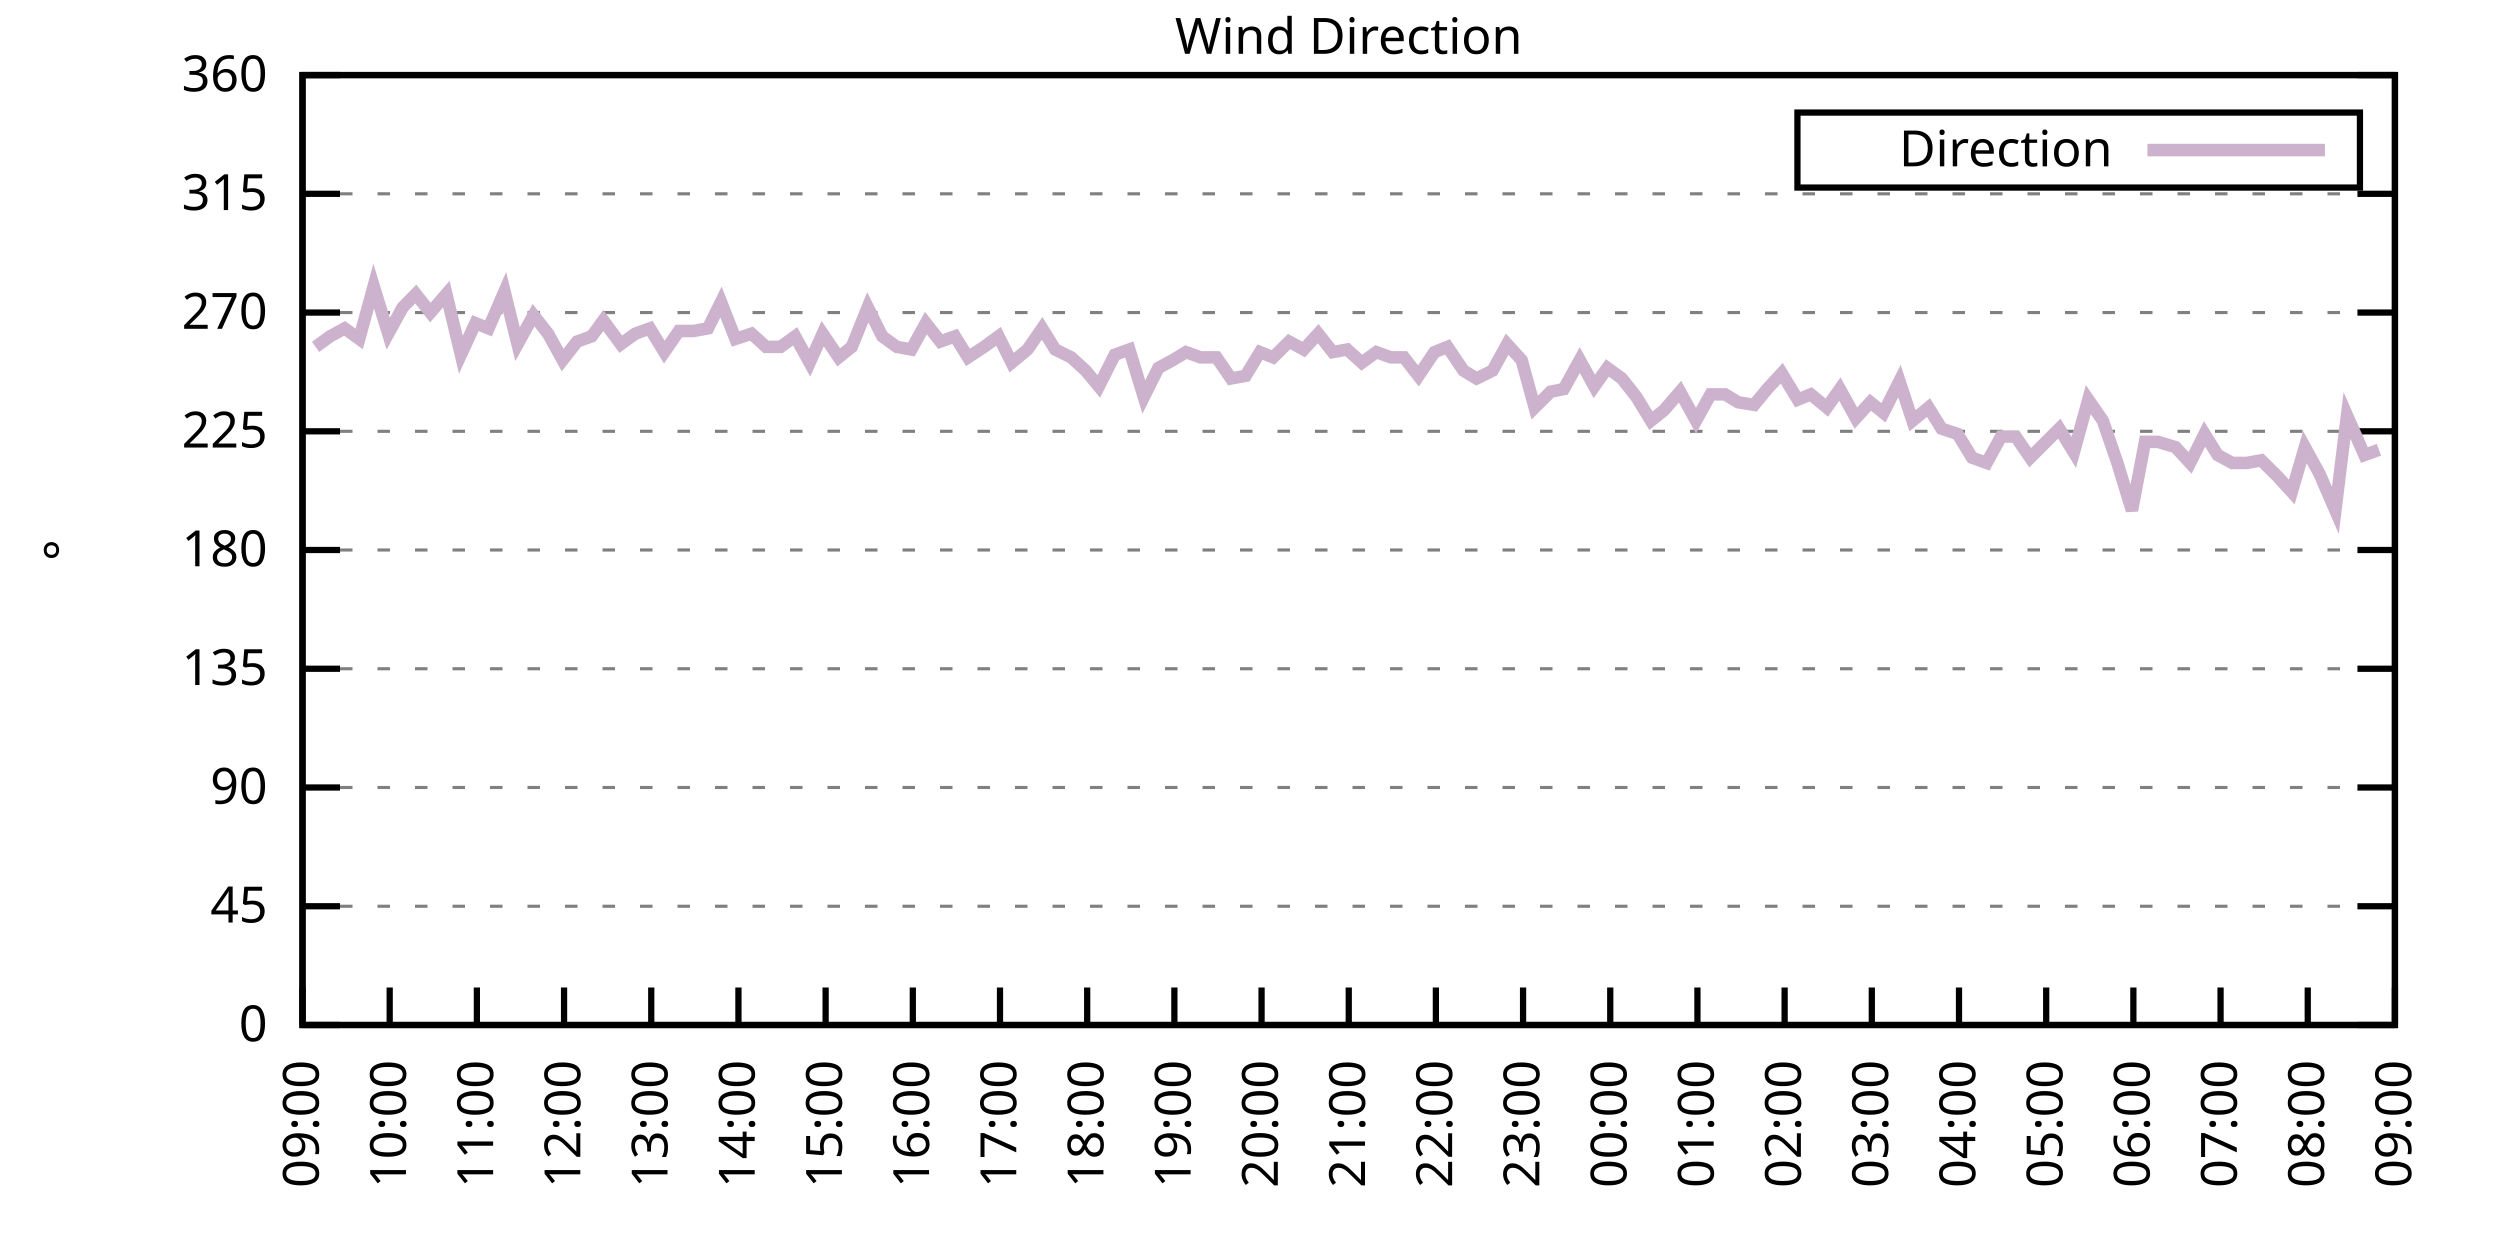
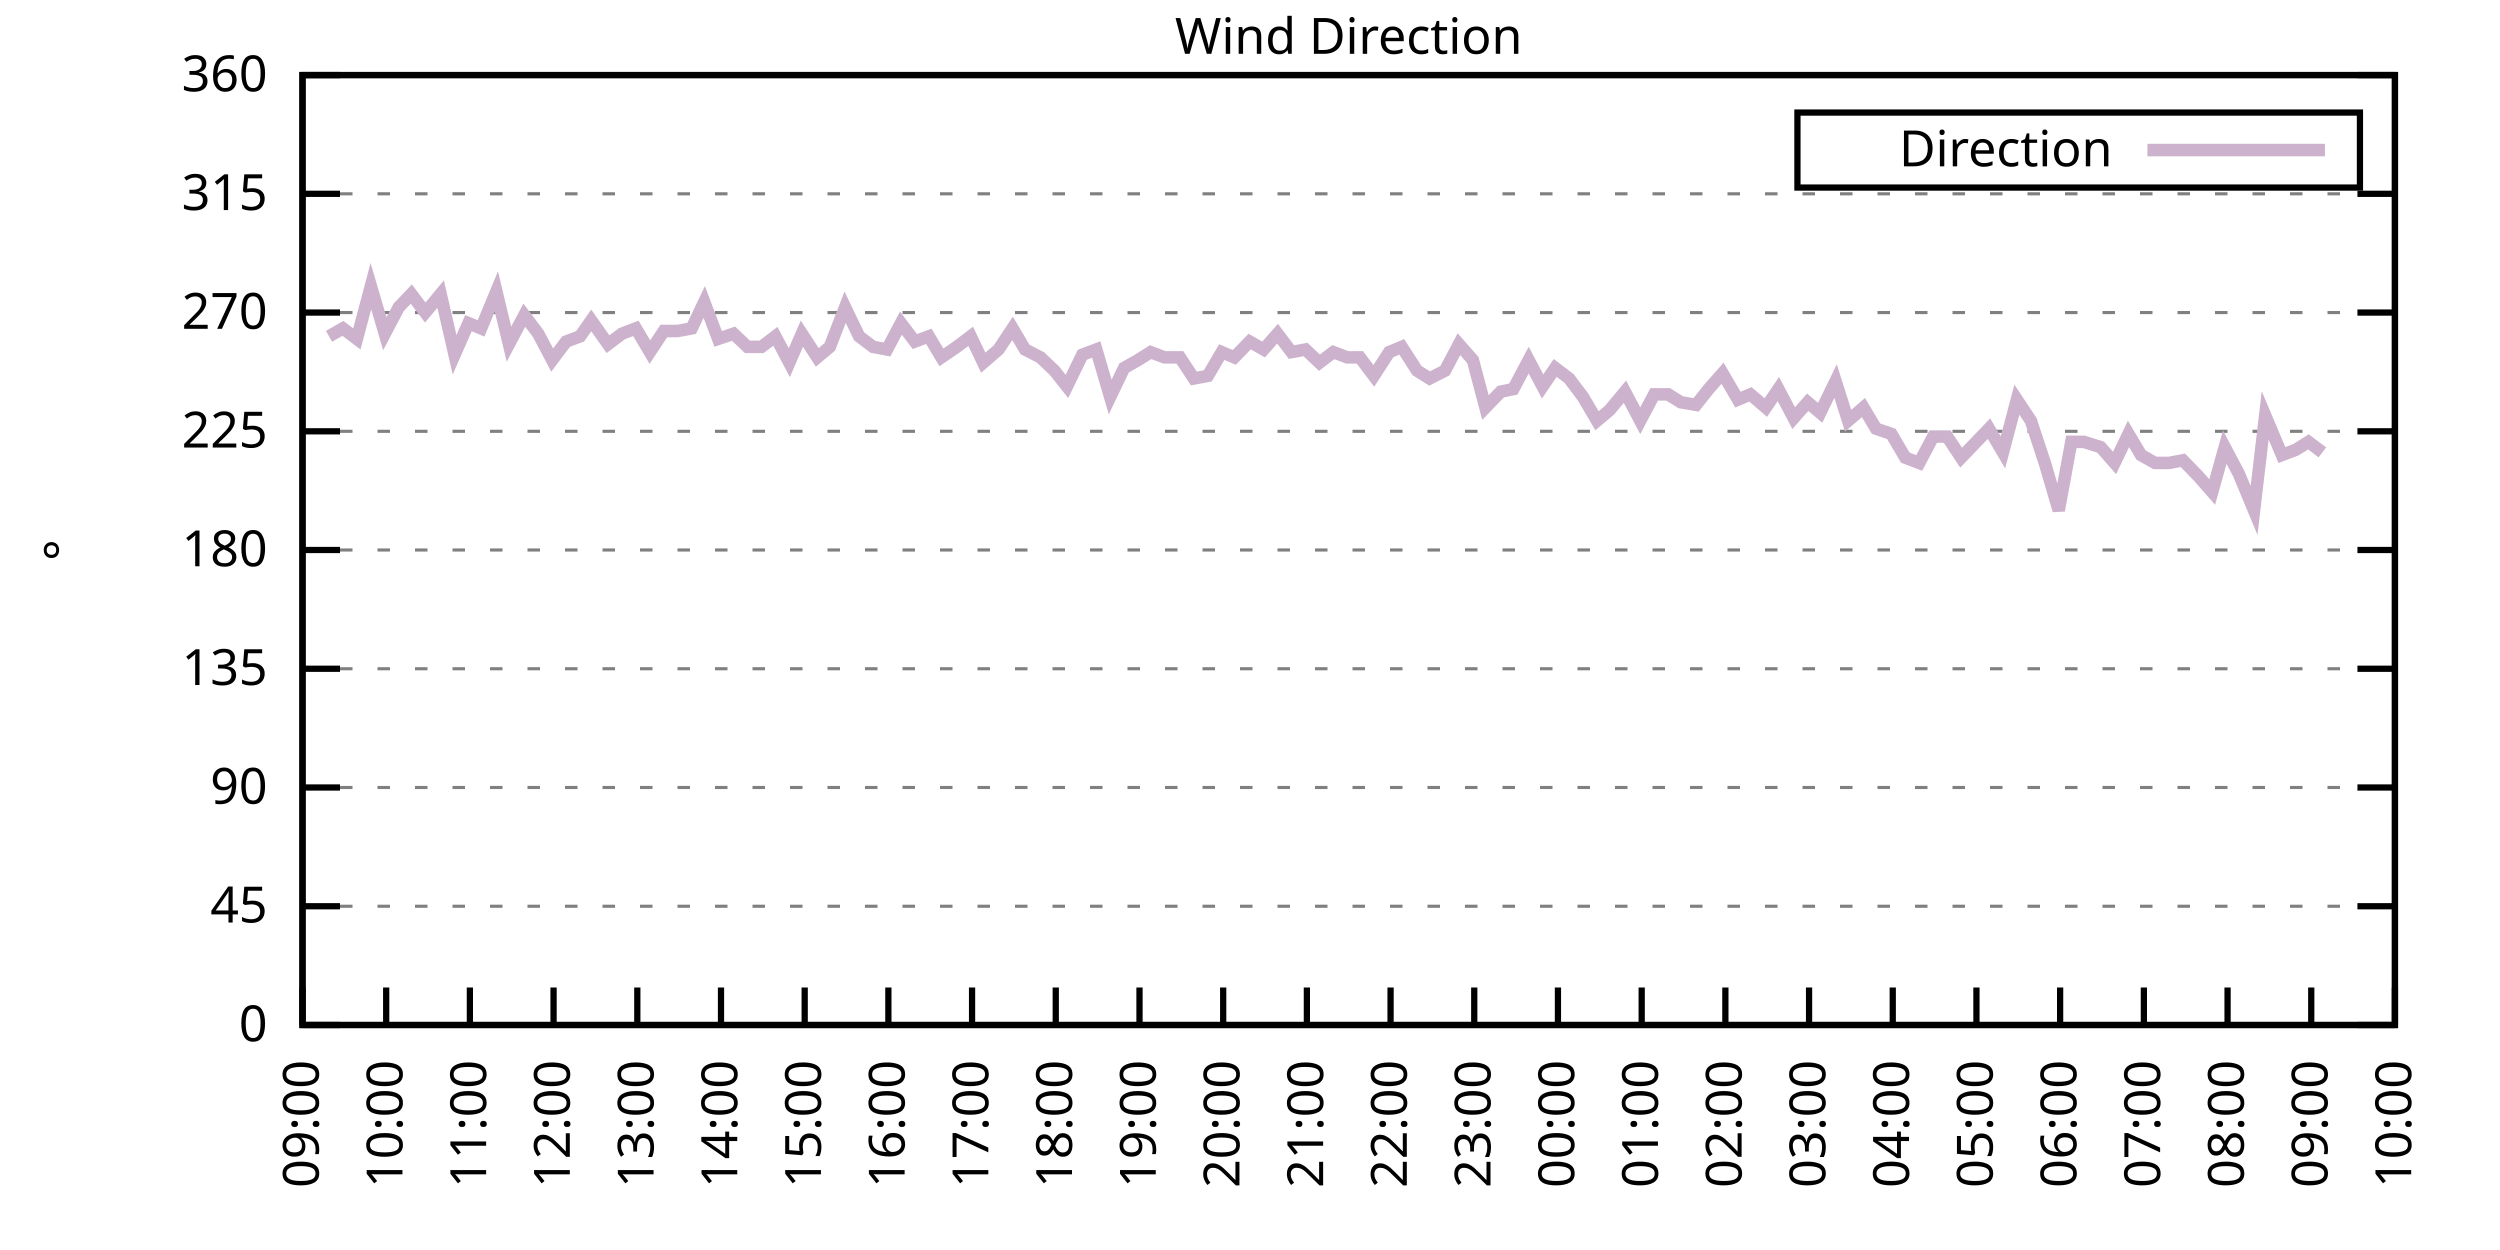
<svg xmlns="http://www.w3.org/2000/svg" xmlns:xlink="http://www.w3.org/1999/xlink" width="400" height="200" viewBox="0 0 400 200">
  <g id="gnuplot_canvas">
    <rect x="0" y="0" width="400" height="200" fill="none" />
    <defs>
      <circle id="gpDot" r="0.5" stroke-width="0.5" stroke="currentColor" />
      <path id="gpPt0" stroke-width="0.333" stroke="currentColor" d="M-1,0 h2 M0,-1 v2" />
      <path id="gpPt1" stroke-width="0.333" stroke="currentColor" d="M-1,-1 L1,1 M1,-1 L-1,1" />
      <path id="gpPt2" stroke-width="0.333" stroke="currentColor" d="M-1,0 L1,0 M0,-1 L0,1 M-1,-1 L1,1 M-1,1 L1,-1" />
      <rect id="gpPt3" stroke-width="0.333" stroke="currentColor" x="-1" y="-1" width="2" height="2" />
      <rect id="gpPt4" stroke-width="0.333" stroke="currentColor" fill="currentColor" x="-1" y="-1" width="2" height="2" />
      <circle id="gpPt5" stroke-width="0.333" stroke="currentColor" cx="0" cy="0" r="1" />
      <use xlink:href="#gpPt5" id="gpPt6" fill="currentColor" stroke="none" />
      <path id="gpPt7" stroke-width="0.333" stroke="currentColor" d="M0,-1.33 L-1.33,0.67 L1.33,0.67 z" />
      <use xlink:href="#gpPt7" id="gpPt8" fill="currentColor" stroke="none" />
      <use xlink:href="#gpPt7" id="gpPt9" stroke="currentColor" transform="rotate(180)" />
      <use xlink:href="#gpPt9" id="gpPt10" fill="currentColor" stroke="none" />
      <use xlink:href="#gpPt3" id="gpPt11" stroke="currentColor" transform="rotate(45)" />
      <use xlink:href="#gpPt11" id="gpPt12" fill="currentColor" stroke="none" />
      <path id="gpPt13" stroke-width="0.333" stroke="currentColor" d="M0,1.330 L1.265,0.411 L0.782,-1.067 L-0.782,-1.076 L-1.265,0.411 z" />
      <use xlink:href="#gpPt13" id="gpPt14" fill="currentColor" stroke="none" />
      <filter id="textbox" filterUnits="objectBoundingBox" x="0" y="0" height="1" width="1">
        <feFlood flood-color="white" flood-opacity="1" result="bgnd" />
        <feComposite in="SourceGraphic" in2="bgnd" operator="atop" />
      </filter>
      <filter id="greybox" filterUnits="objectBoundingBox" x="0" y="0" height="1" width="1">
        <feFlood flood-color="lightgrey" flood-opacity="1" result="grey" />
        <feComposite in="SourceGraphic" in2="grey" operator="atop" />
      </filter>
    </defs>
    <g fill="none" color="white" stroke="currentColor" stroke-width="1.00" stroke-linecap="butt" stroke-linejoin="miter">
</g>
    <g fill="none" color="black" stroke="currentColor" stroke-width="1.00" stroke-linecap="butt" stroke-linejoin="miter">
      <g stroke="none" shape-rendering="crispEdges">
        <polygon fill="rgb(255, 255, 255)" points="48.40,164.00 383.18,164.00 383.18,12.02 48.40,12.02 " />
      </g>
    </g>
    <g fill="none" color="black" stroke="currentColor" stroke-width="1.00" stroke-linecap="butt" stroke-linejoin="miter">
</g>
    <g fill="none" color="black" stroke="black" stroke-width="0.50" stroke-linecap="butt" stroke-linejoin="miter">
</g>
    <g fill="none" color="gray" stroke="currentColor" stroke-width="0.50" stroke-linecap="butt" stroke-linejoin="miter">
      <path stroke="gray" stroke-dasharray="2,4" class="gridline" d="M48.40,164.00 L383.19,164.00  " />
    </g>
    <g fill="none" color="gray" stroke="gray" stroke-width="1.00" stroke-linecap="butt" stroke-linejoin="miter">
</g>
    <g fill="none" color="black" stroke="currentColor" stroke-width="1.00" stroke-linecap="butt" stroke-linejoin="miter">
      <path stroke="black" d="M48.40,164.00 L54.40,164.00 M383.19,164.00 L377.19,164.00  " />
      <g transform="translate(42.80,166.60)" stroke="none" fill="black" font-family="Sans" font-size="8.00" text-anchor="end">
        <text>
          <tspan font-family="Sans"> 0</tspan>
        </text>
      </g>
    </g>
    <g fill="none" color="black" stroke="currentColor" stroke-width="1.00" stroke-linecap="butt" stroke-linejoin="miter">
</g>
    <g fill="none" color="black" stroke="black" stroke-width="0.50" stroke-linecap="butt" stroke-linejoin="miter">
</g>
    <g fill="none" color="gray" stroke="currentColor" stroke-width="0.50" stroke-linecap="butt" stroke-linejoin="miter">
      <path stroke="gray" stroke-dasharray="2,4" class="gridline" d="M48.40,145.00 L383.19,145.00  " />
    </g>
    <g fill="none" color="gray" stroke="gray" stroke-width="1.00" stroke-linecap="butt" stroke-linejoin="miter">
</g>
    <g fill="none" color="black" stroke="currentColor" stroke-width="1.00" stroke-linecap="butt" stroke-linejoin="miter">
      <path stroke="black" d="M48.40,145.00 L54.40,145.00 M383.19,145.00 L377.19,145.00  " />
      <g transform="translate(42.80,147.60)" stroke="none" fill="black" font-family="Sans" font-size="8.00" text-anchor="end">
        <text>
          <tspan font-family="Sans"> 45</tspan>
        </text>
      </g>
    </g>
    <g fill="none" color="black" stroke="currentColor" stroke-width="1.00" stroke-linecap="butt" stroke-linejoin="miter">
</g>
    <g fill="none" color="black" stroke="black" stroke-width="0.50" stroke-linecap="butt" stroke-linejoin="miter">
</g>
    <g fill="none" color="gray" stroke="currentColor" stroke-width="0.50" stroke-linecap="butt" stroke-linejoin="miter">
      <path stroke="gray" stroke-dasharray="2,4" class="gridline" d="M48.40,126.00 L383.19,126.00  " />
    </g>
    <g fill="none" color="gray" stroke="gray" stroke-width="1.00" stroke-linecap="butt" stroke-linejoin="miter">
</g>
    <g fill="none" color="black" stroke="currentColor" stroke-width="1.00" stroke-linecap="butt" stroke-linejoin="miter">
      <path stroke="black" d="M48.40,126.00 L54.40,126.00 M383.19,126.00 L377.19,126.00  " />
      <g transform="translate(42.80,128.60)" stroke="none" fill="black" font-family="Sans" font-size="8.00" text-anchor="end">
        <text>
          <tspan font-family="Sans"> 90</tspan>
        </text>
      </g>
    </g>
    <g fill="none" color="black" stroke="currentColor" stroke-width="1.00" stroke-linecap="butt" stroke-linejoin="miter">
</g>
    <g fill="none" color="black" stroke="black" stroke-width="0.50" stroke-linecap="butt" stroke-linejoin="miter">
</g>
    <g fill="none" color="gray" stroke="currentColor" stroke-width="0.50" stroke-linecap="butt" stroke-linejoin="miter">
      <path stroke="gray" stroke-dasharray="2,4" class="gridline" d="M48.40,107.00 L383.19,107.00  " />
    </g>
    <g fill="none" color="gray" stroke="gray" stroke-width="1.00" stroke-linecap="butt" stroke-linejoin="miter">
</g>
    <g fill="none" color="black" stroke="currentColor" stroke-width="1.00" stroke-linecap="butt" stroke-linejoin="miter">
      <path stroke="black" d="M48.40,107.00 L54.40,107.00 M383.19,107.00 L377.19,107.00  " />
      <g transform="translate(42.80,109.60)" stroke="none" fill="black" font-family="Sans" font-size="8.00" text-anchor="end">
        <text>
          <tspan font-family="Sans"> 135</tspan>
        </text>
      </g>
    </g>
    <g fill="none" color="black" stroke="currentColor" stroke-width="1.00" stroke-linecap="butt" stroke-linejoin="miter">
</g>
    <g fill="none" color="black" stroke="black" stroke-width="0.50" stroke-linecap="butt" stroke-linejoin="miter">
</g>
    <g fill="none" color="gray" stroke="currentColor" stroke-width="0.50" stroke-linecap="butt" stroke-linejoin="miter">
      <path stroke="gray" stroke-dasharray="2,4" class="gridline" d="M48.40,88.00 L383.19,88.00  " />
    </g>
    <g fill="none" color="gray" stroke="gray" stroke-width="1.00" stroke-linecap="butt" stroke-linejoin="miter">
</g>
    <g fill="none" color="black" stroke="currentColor" stroke-width="1.00" stroke-linecap="butt" stroke-linejoin="miter">
      <path stroke="black" d="M48.40,88.00 L54.40,88.00 M383.19,88.00 L377.19,88.00  " />
      <g transform="translate(42.80,90.60)" stroke="none" fill="black" font-family="Sans" font-size="8.00" text-anchor="end">
        <text>
          <tspan font-family="Sans"> 180</tspan>
        </text>
      </g>
    </g>
    <g fill="none" color="black" stroke="currentColor" stroke-width="1.00" stroke-linecap="butt" stroke-linejoin="miter">
</g>
    <g fill="none" color="black" stroke="black" stroke-width="0.50" stroke-linecap="butt" stroke-linejoin="miter">
</g>
    <g fill="none" color="gray" stroke="currentColor" stroke-width="0.50" stroke-linecap="butt" stroke-linejoin="miter">
      <path stroke="gray" stroke-dasharray="2,4" class="gridline" d="M48.40,69.01 L383.19,69.01  " />
    </g>
    <g fill="none" color="gray" stroke="gray" stroke-width="1.00" stroke-linecap="butt" stroke-linejoin="miter">
</g>
    <g fill="none" color="black" stroke="currentColor" stroke-width="1.00" stroke-linecap="butt" stroke-linejoin="miter">
      <path stroke="black" d="M48.40,69.01 L54.40,69.01 M383.19,69.01 L377.19,69.01  " />
      <g transform="translate(42.80,71.61)" stroke="none" fill="black" font-family="Sans" font-size="8.00" text-anchor="end">
        <text>
          <tspan font-family="Sans"> 225</tspan>
        </text>
      </g>
    </g>
    <g fill="none" color="black" stroke="currentColor" stroke-width="1.00" stroke-linecap="butt" stroke-linejoin="miter">
</g>
    <g fill="none" color="black" stroke="black" stroke-width="0.50" stroke-linecap="butt" stroke-linejoin="miter">
</g>
    <g fill="none" color="gray" stroke="currentColor" stroke-width="0.50" stroke-linecap="butt" stroke-linejoin="miter">
      <path stroke="gray" stroke-dasharray="2,4" class="gridline" d="M48.40,50.01 L383.19,50.01  " />
    </g>
    <g fill="none" color="gray" stroke="gray" stroke-width="1.00" stroke-linecap="butt" stroke-linejoin="miter">
</g>
    <g fill="none" color="black" stroke="currentColor" stroke-width="1.00" stroke-linecap="butt" stroke-linejoin="miter">
      <path stroke="black" d="M48.40,50.01 L54.40,50.01 M383.19,50.01 L377.19,50.01  " />
      <g transform="translate(42.80,52.61)" stroke="none" fill="black" font-family="Sans" font-size="8.00" text-anchor="end">
        <text>
          <tspan font-family="Sans"> 270</tspan>
        </text>
      </g>
    </g>
    <g fill="none" color="black" stroke="currentColor" stroke-width="1.00" stroke-linecap="butt" stroke-linejoin="miter">
</g>
    <g fill="none" color="black" stroke="black" stroke-width="0.50" stroke-linecap="butt" stroke-linejoin="miter">
</g>
    <g fill="none" color="gray" stroke="currentColor" stroke-width="0.50" stroke-linecap="butt" stroke-linejoin="miter">
      <path stroke="gray" stroke-dasharray="2,4" class="gridline" d="M48.40,31.01 L383.19,31.01  " />
    </g>
    <g fill="none" color="gray" stroke="gray" stroke-width="1.00" stroke-linecap="butt" stroke-linejoin="miter">
</g>
    <g fill="none" color="black" stroke="currentColor" stroke-width="1.00" stroke-linecap="butt" stroke-linejoin="miter">
      <path stroke="black" d="M48.40,31.01 L54.40,31.01 M383.19,31.01 L377.19,31.01  " />
      <g transform="translate(42.80,33.61)" stroke="none" fill="black" font-family="Sans" font-size="8.00" text-anchor="end">
        <text>
          <tspan font-family="Sans"> 315</tspan>
        </text>
      </g>
    </g>
    <g fill="none" color="black" stroke="currentColor" stroke-width="1.00" stroke-linecap="butt" stroke-linejoin="miter">
</g>
    <g fill="none" color="black" stroke="black" stroke-width="0.50" stroke-linecap="butt" stroke-linejoin="miter">
</g>
    <g fill="none" color="gray" stroke="currentColor" stroke-width="0.50" stroke-linecap="butt" stroke-linejoin="miter">
      <path stroke="gray" stroke-dasharray="2,4" class="gridline" d="M48.40,12.01 L383.19,12.01  " />
    </g>
    <g fill="none" color="gray" stroke="gray" stroke-width="1.00" stroke-linecap="butt" stroke-linejoin="miter">
</g>
    <g fill="none" color="black" stroke="currentColor" stroke-width="1.00" stroke-linecap="butt" stroke-linejoin="miter">
      <path stroke="black" d="M48.40,12.01 L54.40,12.01 M383.19,12.01 L377.19,12.01  " />
      <g transform="translate(42.80,14.61)" stroke="none" fill="black" font-family="Sans" font-size="8.00" text-anchor="end">
        <text>
          <tspan font-family="Sans"> 360</tspan>
        </text>
      </g>
    </g>
    <g fill="none" color="black" stroke="currentColor" stroke-width="1.00" stroke-linecap="butt" stroke-linejoin="miter">
      <path stroke="black" d="M48.40,164.00 L48.40,158.00  " />
      <g transform="translate(51.00,169.60) rotate(270.00)" stroke="none" fill="black" font-family="Sans" font-size="8.00" text-anchor="end">
        <text>
          <tspan font-family="Sans">09:00</tspan>
        </text>
      </g>
    </g>
    <g fill="none" color="black" stroke="currentColor" stroke-width="1.00" stroke-linecap="butt" stroke-linejoin="miter">
-       <path stroke="black" d="M62.35,164.00 L62.35,158.00  " />
-       <g transform="translate(64.95,169.60) rotate(270.00)" stroke="none" fill="black" font-family="Sans" font-size="8.00" text-anchor="end">
+       <path stroke="black" d="M61.79,164.00 L61.79,158.00  " />
+       <g transform="translate(64.39,169.60) rotate(270.00)" stroke="none" fill="black" font-family="Sans" font-size="8.00" text-anchor="end">
        <text>
          <tspan font-family="Sans">10:00</tspan>
        </text>
      </g>
    </g>
    <g fill="none" color="black" stroke="currentColor" stroke-width="1.00" stroke-linecap="butt" stroke-linejoin="miter">
-       <path stroke="black" d="M76.30,164.00 L76.30,158.00  " />
-       <g transform="translate(78.90,169.60) rotate(270.00)" stroke="none" fill="black" font-family="Sans" font-size="8.00" text-anchor="end">
+       <path stroke="black" d="M75.18,164.00 L75.18,158.00  " />
+       <g transform="translate(77.78,169.60) rotate(270.00)" stroke="none" fill="black" font-family="Sans" font-size="8.00" text-anchor="end">
        <text>
          <tspan font-family="Sans">11:00</tspan>
        </text>
      </g>
    </g>
    <g fill="none" color="black" stroke="currentColor" stroke-width="1.00" stroke-linecap="butt" stroke-linejoin="miter">
-       <path stroke="black" d="M90.25,164.00 L90.25,158.00  " />
-       <g transform="translate(92.85,169.60) rotate(270.00)" stroke="none" fill="black" font-family="Sans" font-size="8.00" text-anchor="end">
+       <path stroke="black" d="M88.57,164.00 L88.57,158.00  " />
+       <g transform="translate(91.17,169.60) rotate(270.00)" stroke="none" fill="black" font-family="Sans" font-size="8.00" text-anchor="end">
        <text>
          <tspan font-family="Sans">12:00</tspan>
        </text>
      </g>
    </g>
    <g fill="none" color="black" stroke="currentColor" stroke-width="1.00" stroke-linecap="butt" stroke-linejoin="miter">
-       <path stroke="black" d="M104.20,164.00 L104.20,158.00  " />
-       <g transform="translate(106.80,169.60) rotate(270.00)" stroke="none" fill="black" font-family="Sans" font-size="8.00" text-anchor="end">
+       <path stroke="black" d="M101.97,164.00 L101.97,158.00  " />
+       <g transform="translate(104.57,169.60) rotate(270.00)" stroke="none" fill="black" font-family="Sans" font-size="8.00" text-anchor="end">
        <text>
          <tspan font-family="Sans">13:00</tspan>
        </text>
      </g>
    </g>
    <g fill="none" color="black" stroke="currentColor" stroke-width="1.00" stroke-linecap="butt" stroke-linejoin="miter">
-       <path stroke="black" d="M118.15,164.00 L118.15,158.00  " />
-       <g transform="translate(120.75,169.60) rotate(270.00)" stroke="none" fill="black" font-family="Sans" font-size="8.00" text-anchor="end">
+       <path stroke="black" d="M115.36,164.00 L115.36,158.00  " />
+       <g transform="translate(117.96,169.60) rotate(270.00)" stroke="none" fill="black" font-family="Sans" font-size="8.00" text-anchor="end">
        <text>
          <tspan font-family="Sans">14:00</tspan>
        </text>
      </g>
    </g>
    <g fill="none" color="black" stroke="currentColor" stroke-width="1.00" stroke-linecap="butt" stroke-linejoin="miter">
-       <path stroke="black" d="M132.10,164.00 L132.10,158.00  " />
-       <g transform="translate(134.70,169.60) rotate(270.00)" stroke="none" fill="black" font-family="Sans" font-size="8.00" text-anchor="end">
+       <path stroke="black" d="M128.75,164.00 L128.75,158.00  " />
+       <g transform="translate(131.35,169.60) rotate(270.00)" stroke="none" fill="black" font-family="Sans" font-size="8.00" text-anchor="end">
        <text>
          <tspan font-family="Sans">15:00</tspan>
        </text>
      </g>
    </g>
    <g fill="none" color="black" stroke="currentColor" stroke-width="1.00" stroke-linecap="butt" stroke-linejoin="miter">
-       <path stroke="black" d="M146.05,164.00 L146.05,158.00  " />
-       <g transform="translate(148.65,169.60) rotate(270.00)" stroke="none" fill="black" font-family="Sans" font-size="8.00" text-anchor="end">
+       <path stroke="black" d="M142.14,164.00 L142.14,158.00  " />
+       <g transform="translate(144.74,169.60) rotate(270.00)" stroke="none" fill="black" font-family="Sans" font-size="8.00" text-anchor="end">
        <text>
          <tspan font-family="Sans">16:00</tspan>
        </text>
      </g>
    </g>
    <g fill="none" color="black" stroke="currentColor" stroke-width="1.00" stroke-linecap="butt" stroke-linejoin="miter">
-       <path stroke="black" d="M160.00,164.00 L160.00,158.00  " />
-       <g transform="translate(162.60,169.60) rotate(270.00)" stroke="none" fill="black" font-family="Sans" font-size="8.00" text-anchor="end">
+       <path stroke="black" d="M155.53,164.00 L155.53,158.00  " />
+       <g transform="translate(158.13,169.60) rotate(270.00)" stroke="none" fill="black" font-family="Sans" font-size="8.00" text-anchor="end">
        <text>
          <tspan font-family="Sans">17:00</tspan>
        </text>
      </g>
    </g>
    <g fill="none" color="black" stroke="currentColor" stroke-width="1.00" stroke-linecap="butt" stroke-linejoin="miter">
-       <path stroke="black" d="M173.95,164.00 L173.95,158.00  " />
-       <g transform="translate(176.55,169.60) rotate(270.00)" stroke="none" fill="black" font-family="Sans" font-size="8.00" text-anchor="end">
+       <path stroke="black" d="M168.92,164.00 L168.92,158.00  " />
+       <g transform="translate(171.52,169.60) rotate(270.00)" stroke="none" fill="black" font-family="Sans" font-size="8.00" text-anchor="end">
        <text>
          <tspan font-family="Sans">18:00</tspan>
        </text>
      </g>
    </g>
    <g fill="none" color="black" stroke="currentColor" stroke-width="1.00" stroke-linecap="butt" stroke-linejoin="miter">
-       <path stroke="black" d="M187.90,164.00 L187.90,158.00  " />
-       <g transform="translate(190.50,169.60) rotate(270.00)" stroke="none" fill="black" font-family="Sans" font-size="8.00" text-anchor="end">
+       <path stroke="black" d="M182.32,164.00 L182.32,158.00  " />
+       <g transform="translate(184.92,169.60) rotate(270.00)" stroke="none" fill="black" font-family="Sans" font-size="8.00" text-anchor="end">
        <text>
          <tspan font-family="Sans">19:00</tspan>
        </text>
      </g>
    </g>
    <g fill="none" color="black" stroke="currentColor" stroke-width="1.00" stroke-linecap="butt" stroke-linejoin="miter">
-       <path stroke="black" d="M201.85,164.00 L201.85,158.00  " />
-       <g transform="translate(204.45,169.60) rotate(270.00)" stroke="none" fill="black" font-family="Sans" font-size="8.00" text-anchor="end">
+       <path stroke="black" d="M195.71,164.00 L195.71,158.00  " />
+       <g transform="translate(198.31,169.60) rotate(270.00)" stroke="none" fill="black" font-family="Sans" font-size="8.00" text-anchor="end">
        <text>
          <tspan font-family="Sans">20:00</tspan>
        </text>
      </g>
    </g>
    <g fill="none" color="black" stroke="currentColor" stroke-width="1.00" stroke-linecap="butt" stroke-linejoin="miter">
-       <path stroke="black" d="M215.80,164.00 L215.80,158.00  " />
-       <g transform="translate(218.40,169.60) rotate(270.00)" stroke="none" fill="black" font-family="Sans" font-size="8.00" text-anchor="end">
+       <path stroke="black" d="M209.10,164.00 L209.10,158.00  " />
+       <g transform="translate(211.70,169.60) rotate(270.00)" stroke="none" fill="black" font-family="Sans" font-size="8.00" text-anchor="end">
        <text>
          <tspan font-family="Sans">21:00</tspan>
        </text>
      </g>
    </g>
    <g fill="none" color="black" stroke="currentColor" stroke-width="1.00" stroke-linecap="butt" stroke-linejoin="miter">
-       <path stroke="black" d="M229.74,164.00 L229.74,158.00  " />
-       <g transform="translate(232.34,169.60) rotate(270.00)" stroke="none" fill="black" font-family="Sans" font-size="8.00" text-anchor="end">
+       <path stroke="black" d="M222.49,164.00 L222.49,158.00  " />
+       <g transform="translate(225.09,169.60) rotate(270.00)" stroke="none" fill="black" font-family="Sans" font-size="8.00" text-anchor="end">
        <text>
          <tspan font-family="Sans">22:00</tspan>
        </text>
      </g>
    </g>
    <g fill="none" color="black" stroke="currentColor" stroke-width="1.00" stroke-linecap="butt" stroke-linejoin="miter">
-       <path stroke="black" d="M243.69,164.00 L243.69,158.00  " />
-       <g transform="translate(246.29,169.60) rotate(270.00)" stroke="none" fill="black" font-family="Sans" font-size="8.00" text-anchor="end">
+       <path stroke="black" d="M235.88,164.00 L235.88,158.00  " />
+       <g transform="translate(238.48,169.60) rotate(270.00)" stroke="none" fill="black" font-family="Sans" font-size="8.00" text-anchor="end">
        <text>
          <tspan font-family="Sans">23:00</tspan>
        </text>
      </g>
    </g>
    <g fill="none" color="black" stroke="currentColor" stroke-width="1.00" stroke-linecap="butt" stroke-linejoin="miter">
-       <path stroke="black" d="M257.64,164.00 L257.64,158.00  " />
-       <g transform="translate(260.24,169.60) rotate(270.00)" stroke="none" fill="black" font-family="Sans" font-size="8.00" text-anchor="end">
+       <path stroke="black" d="M249.27,164.00 L249.27,158.00  " />
+       <g transform="translate(251.87,169.60) rotate(270.00)" stroke="none" fill="black" font-family="Sans" font-size="8.00" text-anchor="end">
        <text>
          <tspan font-family="Sans">00:00</tspan>
        </text>
      </g>
    </g>
    <g fill="none" color="black" stroke="currentColor" stroke-width="1.00" stroke-linecap="butt" stroke-linejoin="miter">
-       <path stroke="black" d="M271.59,164.00 L271.59,158.00  " />
-       <g transform="translate(274.19,169.60) rotate(270.00)" stroke="none" fill="black" font-family="Sans" font-size="8.00" text-anchor="end">
+       <path stroke="black" d="M262.67,164.00 L262.67,158.00  " />
+       <g transform="translate(265.27,169.60) rotate(270.00)" stroke="none" fill="black" font-family="Sans" font-size="8.00" text-anchor="end">
        <text>
          <tspan font-family="Sans">01:00</tspan>
        </text>
      </g>
    </g>
    <g fill="none" color="black" stroke="currentColor" stroke-width="1.00" stroke-linecap="butt" stroke-linejoin="miter">
-       <path stroke="black" d="M285.54,164.00 L285.54,158.00  " />
-       <g transform="translate(288.14,169.60) rotate(270.00)" stroke="none" fill="black" font-family="Sans" font-size="8.00" text-anchor="end">
+       <path stroke="black" d="M276.06,164.00 L276.06,158.00  " />
+       <g transform="translate(278.66,169.60) rotate(270.00)" stroke="none" fill="black" font-family="Sans" font-size="8.00" text-anchor="end">
        <text>
          <tspan font-family="Sans">02:00</tspan>
        </text>
      </g>
    </g>
    <g fill="none" color="black" stroke="currentColor" stroke-width="1.00" stroke-linecap="butt" stroke-linejoin="miter">
-       <path stroke="black" d="M299.49,164.00 L299.49,158.00  " />
-       <g transform="translate(302.09,169.60) rotate(270.00)" stroke="none" fill="black" font-family="Sans" font-size="8.00" text-anchor="end">
+       <path stroke="black" d="M289.45,164.00 L289.45,158.00  " />
+       <g transform="translate(292.05,169.60) rotate(270.00)" stroke="none" fill="black" font-family="Sans" font-size="8.00" text-anchor="end">
        <text>
          <tspan font-family="Sans">03:00</tspan>
        </text>
      </g>
    </g>
    <g fill="none" color="black" stroke="currentColor" stroke-width="1.00" stroke-linecap="butt" stroke-linejoin="miter">
-       <path stroke="black" d="M313.44,164.00 L313.44,158.00  " />
-       <g transform="translate(316.04,169.60) rotate(270.00)" stroke="none" fill="black" font-family="Sans" font-size="8.00" text-anchor="end">
+       <path stroke="black" d="M302.84,164.00 L302.84,158.00  " />
+       <g transform="translate(305.44,169.60) rotate(270.00)" stroke="none" fill="black" font-family="Sans" font-size="8.00" text-anchor="end">
        <text>
          <tspan font-family="Sans">04:00</tspan>
        </text>
      </g>
    </g>
    <g fill="none" color="black" stroke="currentColor" stroke-width="1.00" stroke-linecap="butt" stroke-linejoin="miter">
-       <path stroke="black" d="M327.39,164.00 L327.39,158.00  " />
-       <g transform="translate(329.99,169.60) rotate(270.00)" stroke="none" fill="black" font-family="Sans" font-size="8.00" text-anchor="end">
+       <path stroke="black" d="M316.23,164.00 L316.23,158.00  " />
+       <g transform="translate(318.83,169.60) rotate(270.00)" stroke="none" fill="black" font-family="Sans" font-size="8.00" text-anchor="end">
        <text>
          <tspan font-family="Sans">05:00</tspan>
        </text>
      </g>
    </g>
    <g fill="none" color="black" stroke="currentColor" stroke-width="1.00" stroke-linecap="butt" stroke-linejoin="miter">
-       <path stroke="black" d="M341.34,164.00 L341.34,158.00  " />
-       <g transform="translate(343.94,169.60) rotate(270.00)" stroke="none" fill="black" font-family="Sans" font-size="8.00" text-anchor="end">
+       <path stroke="black" d="M329.62,164.00 L329.62,158.00  " />
+       <g transform="translate(332.22,169.60) rotate(270.00)" stroke="none" fill="black" font-family="Sans" font-size="8.00" text-anchor="end">
        <text>
          <tspan font-family="Sans">06:00</tspan>
        </text>
      </g>
    </g>
    <g fill="none" color="black" stroke="currentColor" stroke-width="1.00" stroke-linecap="butt" stroke-linejoin="miter">
-       <path stroke="black" d="M355.29,164.00 L355.29,158.00  " />
-       <g transform="translate(357.89,169.60) rotate(270.00)" stroke="none" fill="black" font-family="Sans" font-size="8.00" text-anchor="end">
+       <path stroke="black" d="M343.02,164.00 L343.02,158.00  " />
+       <g transform="translate(345.62,169.60) rotate(270.00)" stroke="none" fill="black" font-family="Sans" font-size="8.00" text-anchor="end">
        <text>
          <tspan font-family="Sans">07:00</tspan>
        </text>
      </g>
    </g>
    <g fill="none" color="black" stroke="currentColor" stroke-width="1.00" stroke-linecap="butt" stroke-linejoin="miter">
-       <path stroke="black" d="M369.24,164.00 L369.24,158.00  " />
-       <g transform="translate(371.84,169.60) rotate(270.00)" stroke="none" fill="black" font-family="Sans" font-size="8.00" text-anchor="end">
+       <path stroke="black" d="M356.41,164.00 L356.41,158.00  " />
+       <g transform="translate(359.01,169.60) rotate(270.00)" stroke="none" fill="black" font-family="Sans" font-size="8.00" text-anchor="end">
        <text>
          <tspan font-family="Sans">08:00</tspan>
+         </text>
+       </g>
+     </g>
+     <g fill="none" color="black" stroke="currentColor" stroke-width="1.00" stroke-linecap="butt" stroke-linejoin="miter">
+       <path stroke="black" d="M369.80,164.00 L369.80,158.00  " />
+       <g transform="translate(372.40,169.60) rotate(270.00)" stroke="none" fill="black" font-family="Sans" font-size="8.00" text-anchor="end">
+         <text>
+           <tspan font-family="Sans">09:00</tspan>
        </text>
      </g>
    </g>
    <g fill="none" color="black" stroke="currentColor" stroke-width="1.00" stroke-linecap="butt" stroke-linejoin="miter">
      <path stroke="black" d="M383.19,164.00 L383.19,158.00  " />
      <g transform="translate(385.79,169.60) rotate(270.00)" stroke="none" fill="black" font-family="Sans" font-size="8.00" text-anchor="end">
        <text>
-           <tspan font-family="Sans">09:00</tspan>
+           <tspan font-family="Sans">10:00</tspan>
        </text>
      </g>
    </g>
    <g fill="none" color="black" stroke="currentColor" stroke-width="1.00" stroke-linecap="butt" stroke-linejoin="miter">
</g>
    <g fill="none" color="black" stroke="currentColor" stroke-width="1.00" stroke-linecap="butt" stroke-linejoin="miter">
      <path stroke="black" d="M48.40,12.01 L48.40,164.00 L383.19,164.00 L383.19,12.01 L48.40,12.01 Z  " />
    </g>
    <g fill="none" color="black" stroke="currentColor" stroke-width="1.00" stroke-linecap="butt" stroke-linejoin="miter">
</g>
    <g fill="none" color="black" stroke="currentColor" stroke-width="1.00" stroke-linecap="butt" stroke-linejoin="miter">
      <path stroke="black" d="M287.59,30.01 L287.59,18.01 L377.59,18.01 L377.59,30.01 L287.59,30.01 Z  " />
    </g>
    <g id="Wind_direction_plot_1">
      <g fill="none" color="white" stroke="black" stroke-width="2.00" stroke-linecap="butt" stroke-linejoin="miter">
</g>
      <g fill="none" color="black" stroke="currentColor" stroke-width="2.00" stroke-linecap="butt" stroke-linejoin="miter">
        <g transform="translate(337.99,26.61)" stroke="none" fill="black" font-family="Sans" font-size="8.00" text-anchor="end">
          <text>
            <tspan font-family="Sans">Direction</tspan>
          </text>
        </g>
      </g>
      <g fill="none" color="black" stroke="currentColor" stroke-width="2.00" stroke-linecap="butt" stroke-linejoin="miter">
-         <path stroke="rgb(204, 178, 204)" d="M343.59,24.01 L371.99,24.01 M50.49,55.50 L52.82,53.81 L55.14,52.54 L57.47,54.23 L59.79,45.79 L62.12,53.39   L64.44,49.16 L66.53,47.05 L68.86,50.01 L71.42,47.05 L73.74,56.76 L76.07,51.70 L78.16,52.54 L80.72,46.63   L82.81,55.07 L85.37,50.43 L87.69,53.39 L90.02,57.61 L92.34,54.65 L94.67,53.81 L96.53,51.27 L99.32,55.07   L101.64,53.39 L103.97,52.54 L106.29,56.34 L108.62,52.96 L110.94,52.96 L113.27,52.54 L115.36,48.32 L117.68,54.23   L120.24,53.39 L122.57,55.50 L124.89,55.50 L127.22,53.81 L129.54,58.03 L131.63,53.39 L134.19,57.18 L136.28,55.50   L138.84,49.16 L141.16,53.81 L143.49,55.50 L145.81,55.92 L148.14,51.70 L150.46,54.65 L152.79,53.81 L154.88,57.18   L157.44,55.50 L159.76,53.81 L161.86,58.03 L164.41,55.92 L166.74,52.54 L168.83,55.92 L171.39,57.18 L173.71,59.30   L175.81,61.83 L178.36,56.76 L180.69,55.92 L183.01,63.52 L185.34,58.87 L187.66,57.61 L189.76,56.34 L192.08,57.18   L194.64,57.18 L196.96,60.56 L199.29,60.14 L201.61,56.34 L203.71,57.18 L206.26,54.65 L208.59,55.92 L210.91,53.39   L213.24,56.34 L215.56,55.92 L217.89,58.03 L220.21,56.34 L222.54,57.18 L224.63,57.18 L226.95,60.14 L229.51,56.34   L231.60,55.50 L234.16,59.30 L236.25,60.56 L238.81,59.30 L241.14,55.07 L243.46,57.61 L245.55,65.21 L248.11,62.67   L250.20,62.25 L252.76,57.61 L255.09,61.83 L257.18,58.87 L259.50,60.56 L261.83,63.52 L264.15,67.32 L266.25,65.63   L268.80,62.67 L271.36,67.32 L273.69,63.10 L276.01,63.10 L278.10,64.36 L280.66,64.78 L282.75,62.25 L285.08,59.72   L287.64,63.94 L289.73,63.10 L292.29,65.21 L294.38,62.25 L296.94,66.90 L299.26,64.36 L301.35,66.05 L303.91,60.98   L306.00,67.32 L308.56,65.21 L310.65,68.58 L313.21,69.43 L315.53,73.23 L317.86,74.07 L320.18,69.85 L322.51,69.85   L324.83,73.23 L329.48,68.58 L331.81,72.38 L334.13,63.94 L336.46,67.32 L338.78,74.07 L341.11,81.67 L343.20,70.70   L345.29,70.70 L348.08,71.54 L350.41,74.07 L352.73,69.43 L354.83,72.81 L357.15,74.07 L359.48,74.07 L361.80,73.65   L364.36,76.18 L366.68,78.72 L368.78,71.54 L371.10,75.76 L373.66,81.67 L375.52,66.47 L378.31,72.81 L380.63,71.96    " />
+         <path stroke="rgb(204, 178, 204)" d="M343.59,24.01 L371.99,24.01 M52.64,53.81 L54.87,52.54 L57.10,54.23 L59.34,45.79 L61.57,53.39 L63.80,49.16   L65.81,47.05 L68.04,50.01 L70.50,47.05 L72.73,56.76 L74.96,51.70 L76.97,52.54 L79.42,46.63 L81.43,55.07   L83.89,50.43 L86.12,53.39 L88.35,57.61 L90.58,54.65 L92.82,53.81 L94.60,51.27 L97.28,55.07 L99.51,53.39   L101.74,52.54 L103.98,56.34 L106.21,52.96 L108.44,52.96 L110.67,52.54 L112.68,48.32 L114.91,54.23 L117.37,53.39   L119.60,55.50 L121.83,55.50 L124.06,53.81 L126.29,58.03 L128.30,53.39 L130.76,57.18 L132.77,55.50 L135.22,49.16   L137.45,53.81 L139.69,55.50 L141.92,55.92 L144.15,51.70 L146.38,54.65 L148.61,53.81 L150.62,57.18 L153.08,55.50   L155.31,53.81 L157.32,58.03 L159.77,55.92 L162.01,52.54 L164.01,55.92 L166.47,57.18 L168.70,59.30 L170.71,61.83   L173.17,56.76 L175.40,55.92 L177.63,63.52 L179.86,58.87 L182.09,57.61 L184.10,56.34 L186.33,57.18 L188.79,57.18   L191.02,60.56 L193.25,60.14 L195.48,56.34 L197.49,57.18 L199.95,54.65 L202.18,55.92 L204.41,53.39 L206.64,56.34   L208.88,55.92 L211.11,58.03 L213.34,56.34 L215.57,57.18 L217.58,57.18 L219.81,60.14 L222.27,56.34 L224.28,55.50   L226.73,59.30 L228.74,60.56 L231.20,59.30 L233.43,55.07 L235.66,57.61 L237.67,65.21 L240.12,62.67 L242.13,62.25   L244.59,57.61 L246.82,61.83 L248.83,58.87 L251.06,60.56 L253.29,63.52 L255.52,67.32 L257.53,65.63 L259.99,62.67   L262.44,67.32 L264.67,63.10 L266.91,63.10 L268.92,64.36 L271.37,64.78 L273.38,62.25 L275.61,59.72 L278.07,63.94   L280.07,63.10 L282.53,65.21 L284.54,62.25 L286.99,66.90 L289.23,64.36 L291.23,66.05 L293.69,60.98 L295.70,67.32   L298.15,65.21 L300.16,68.58 L302.62,69.43 L304.85,73.23 L307.08,74.07 L309.31,69.85 L311.54,69.85 L313.78,73.23   L318.24,68.58 L320.47,72.38 L322.70,63.94 L324.94,67.32 L327.17,74.07 L329.40,81.67 L331.41,70.70 L333.42,70.70   L336.10,71.54 L338.33,74.07 L340.56,69.43 L342.57,72.81 L344.80,74.07 L347.03,74.07 L349.26,73.65 L351.72,76.18   L353.95,78.72 L355.96,71.54 L358.19,75.76 L360.65,81.67 L362.43,66.47 L365.11,72.81 L367.34,71.96 L369.35,70.70   L371.58,72.38  " />
      </g>
    </g>
    <g fill="none" color="black" stroke="currentColor" stroke-width="2.00" stroke-linecap="butt" stroke-linejoin="miter">
</g>
    <g fill="none" color="black" stroke="black" stroke-width="1.00" stroke-linecap="butt" stroke-linejoin="miter">
</g>
    <g fill="none" color="black" stroke="currentColor" stroke-width="1.00" stroke-linecap="butt" stroke-linejoin="miter">
      <path stroke="black" d="M48.40,12.01 L48.40,164.00 L383.19,164.00 L383.19,12.01 L48.40,12.01 Z  " />
      <g transform="translate(12.80,88.01) rotate(270.00)" stroke="none" fill="black" font-family="Sans" font-size="8.00" text-anchor="middle">
        <text>
          <tspan font-family="Sans">°</tspan>
        </text>
      </g>
    </g>
    <g fill="none" color="black" stroke="currentColor" stroke-width="1.00" stroke-linecap="butt" stroke-linejoin="miter">
</g>
    <g fill="none" color="black" stroke="currentColor" stroke-width="1.00" stroke-linecap="butt" stroke-linejoin="miter">
      <g transform="translate(215.79,8.61)" stroke="none" fill="black" font-family="Sans" font-size="8.00" text-anchor="middle">
        <text>
          <tspan font-family="Sans">Wind Direction</tspan>
        </text>
      </g>
    </g>
    <g fill="none" color="black" stroke="currentColor" stroke-width="1.00" stroke-linecap="butt" stroke-linejoin="miter">
</g>
  </g>
</svg>
